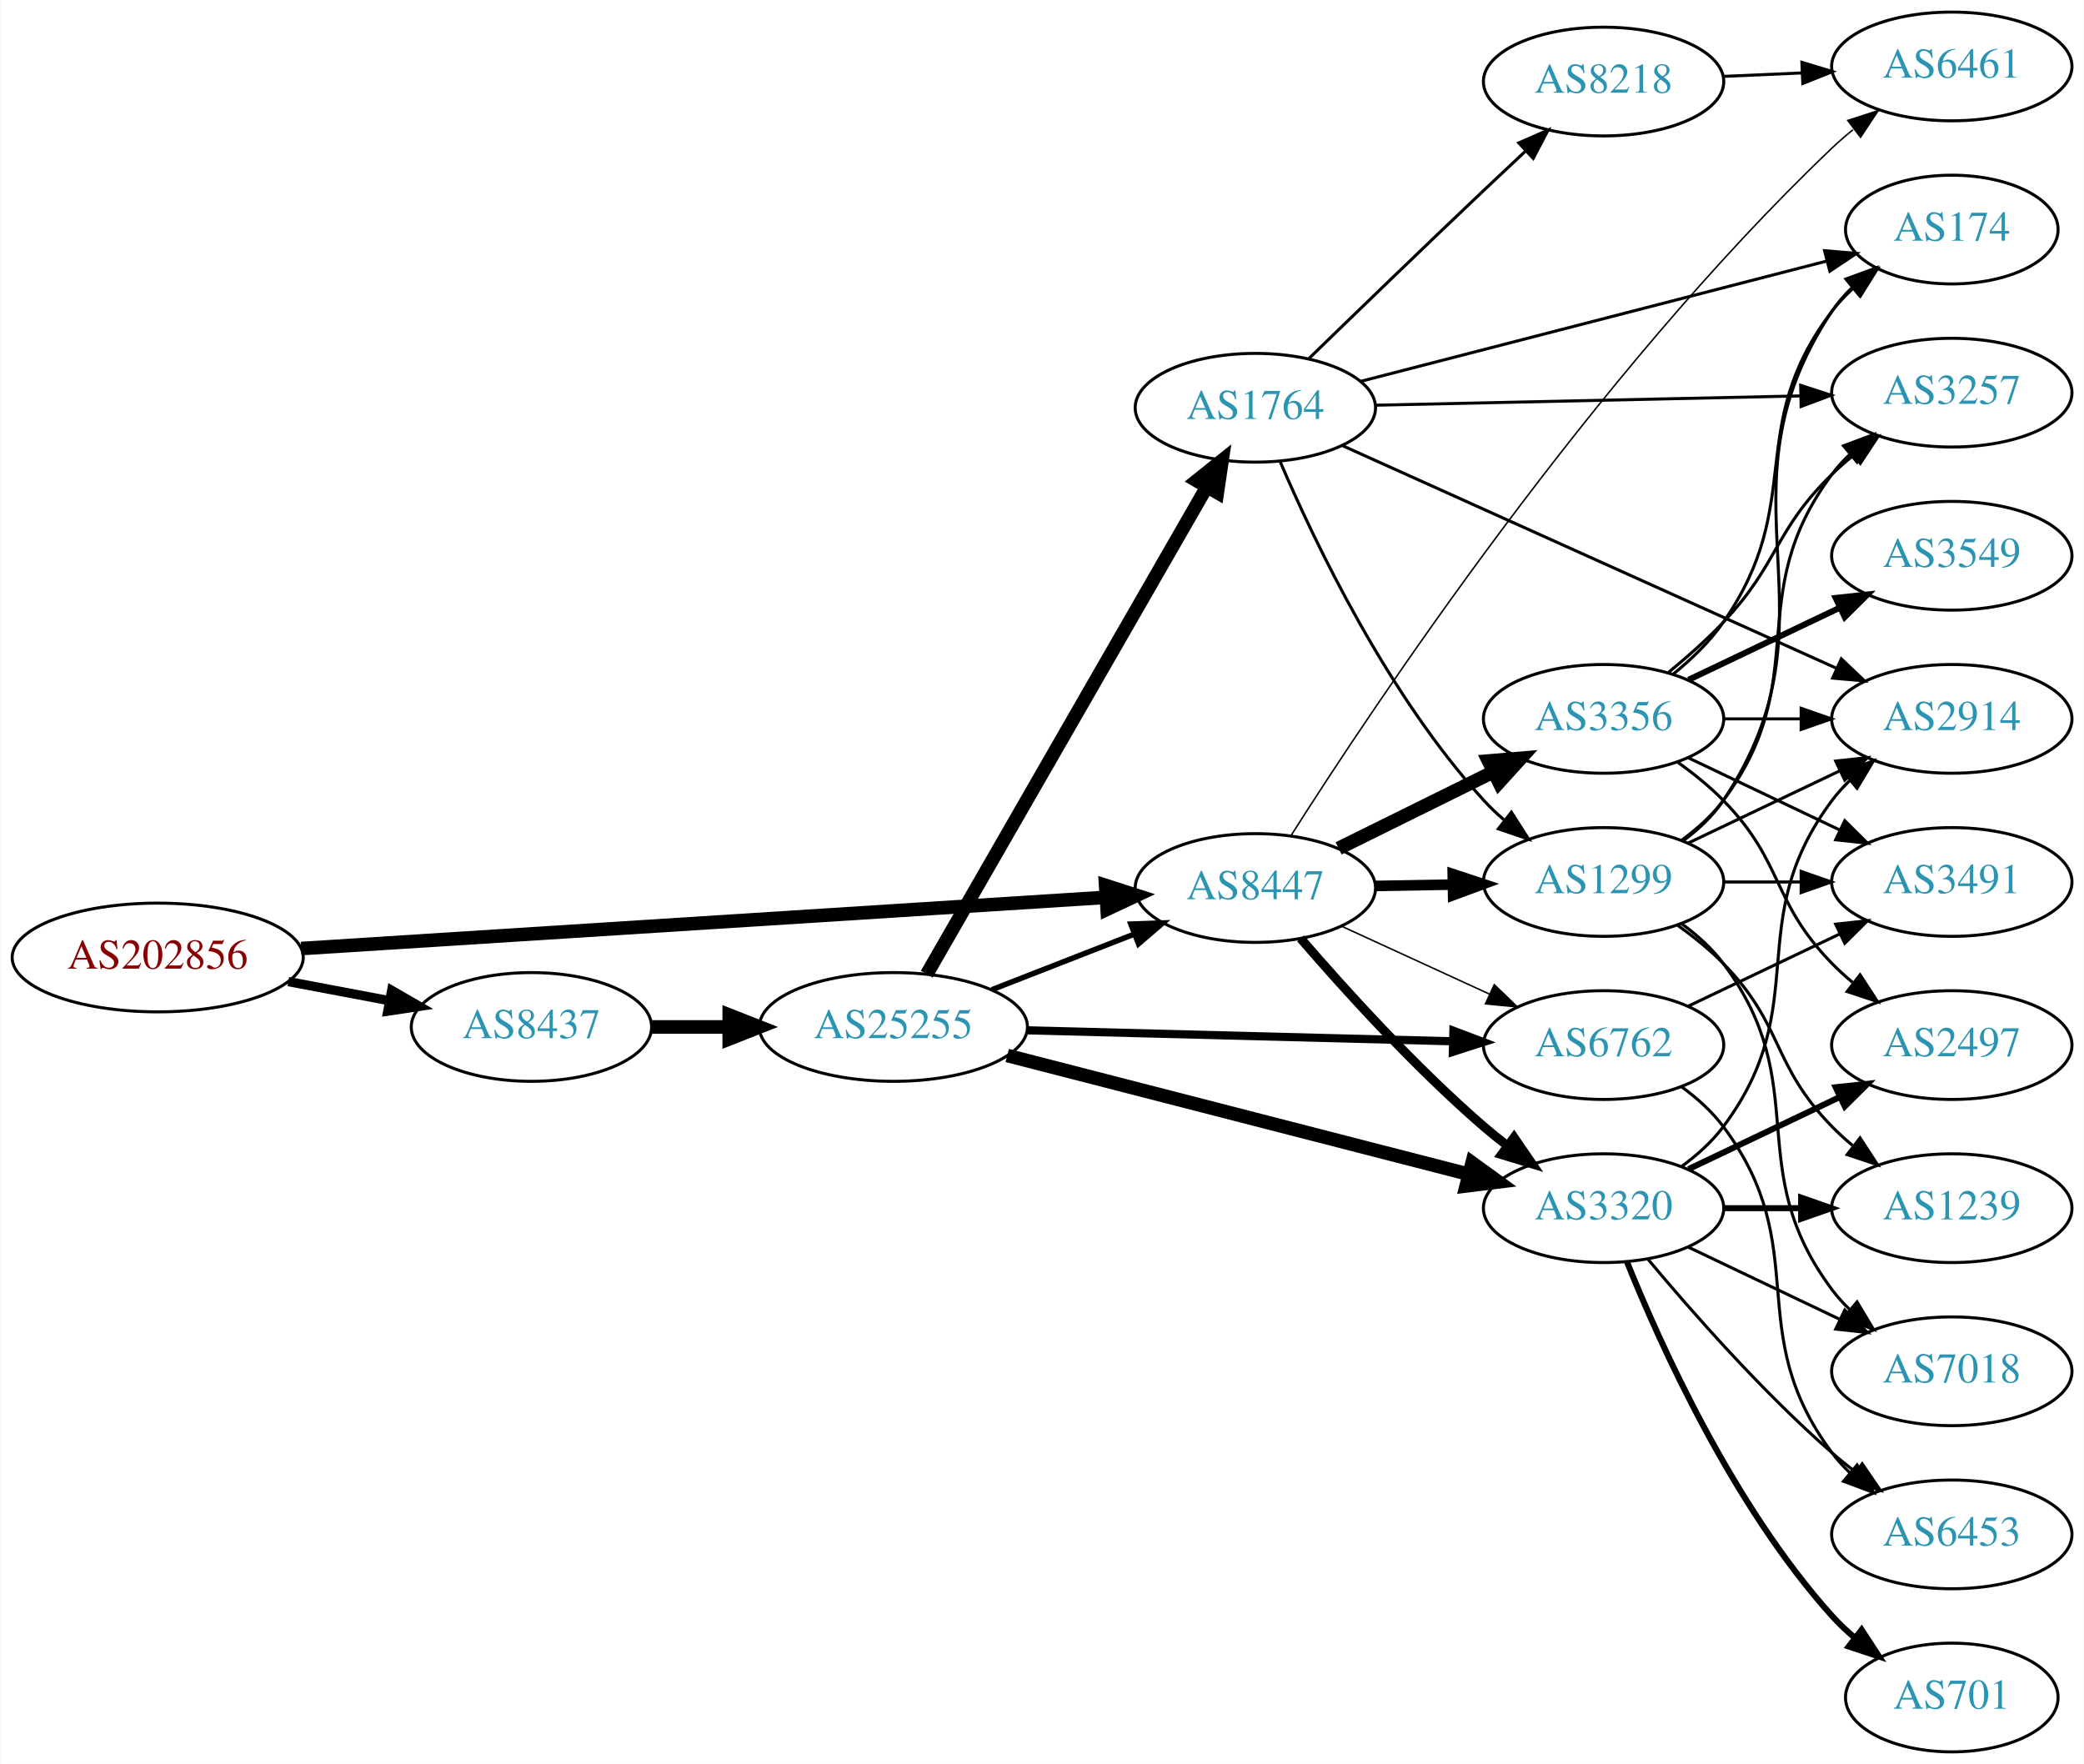
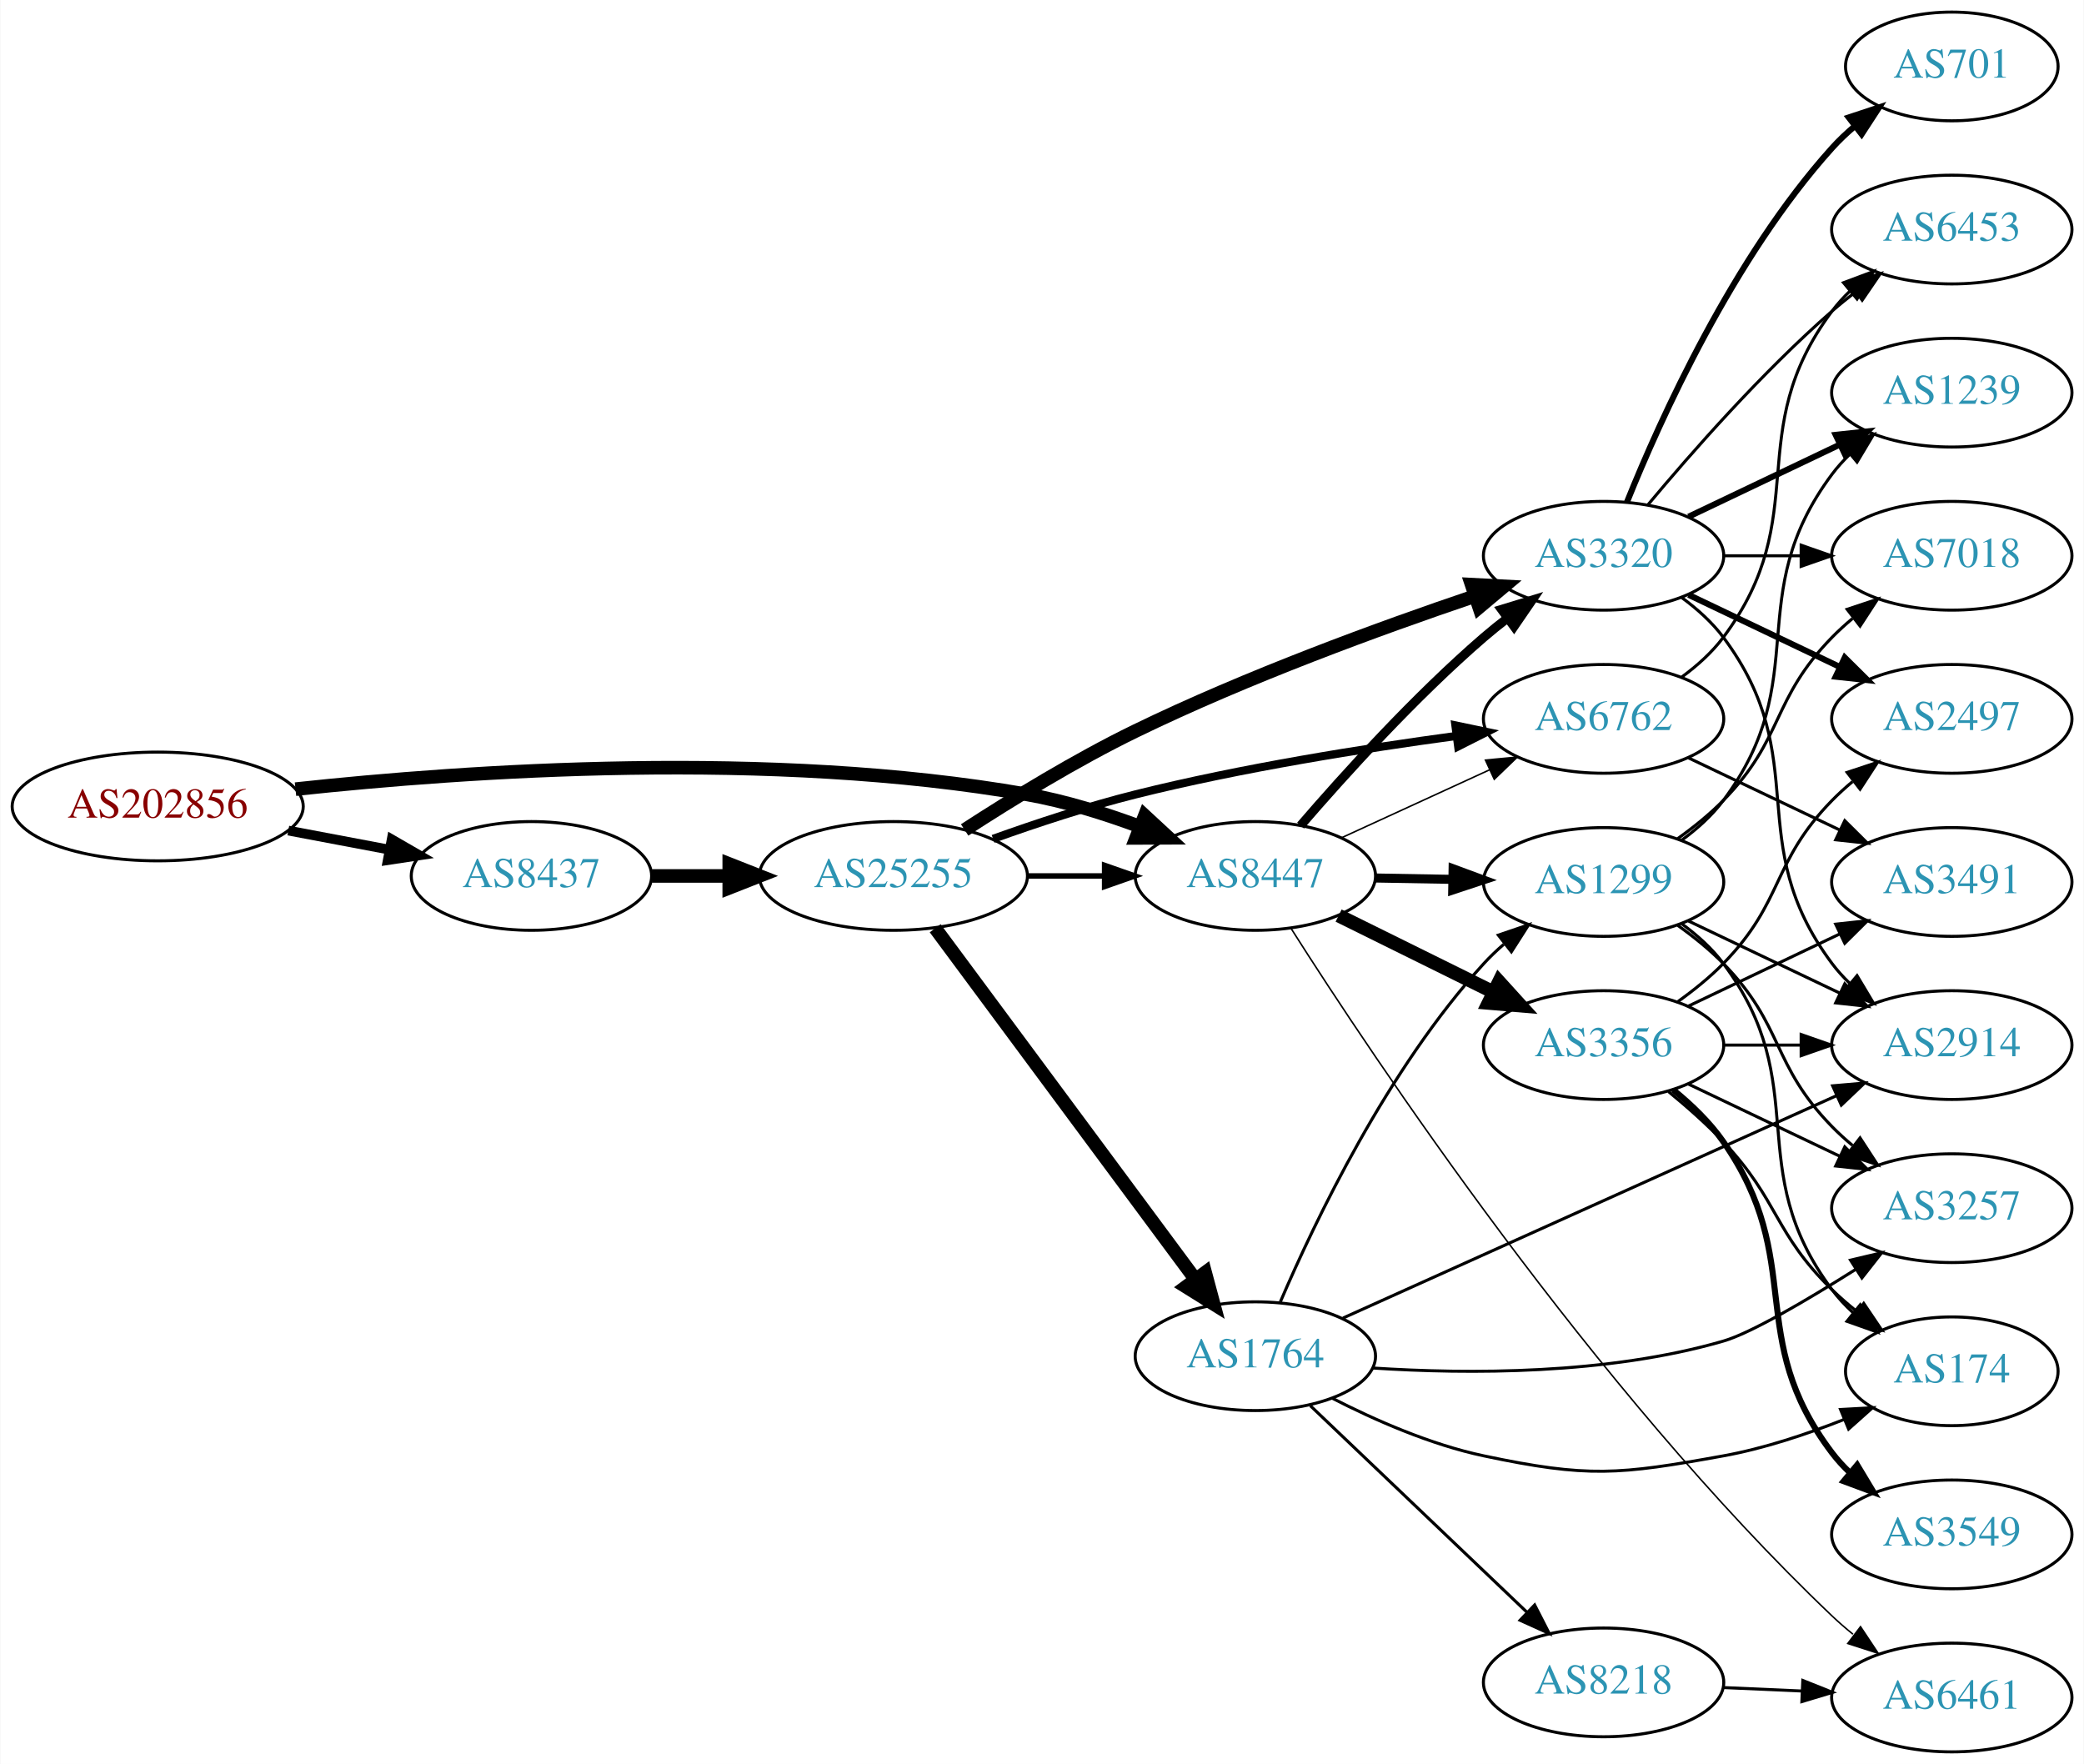
<svg xmlns="http://www.w3.org/2000/svg" xmlns:xlink="http://www.w3.org/1999/xlink" width="690pt" height="584pt" viewBox="0.00 0.00 689.76 584.00">
  <g id="graph0" class="graph" transform="scale(1 1) rotate(0) translate(4 580)">
    <polygon fill="white" stroke="none" points="-4,4 -4,-580 685.755,-580 685.755,4 -4,4" />
    <g id="node1" class="node">
      <g id="a_node1">
        <a xlink:href="/asn/202856" xlink:title="AS202856 ~ BENE GmbH [AT]">
-           <ellipse fill="#ffffff" stroke="black" cx="48.096" cy="-263" rx="48.192" ry="18" />
-           <text text-anchor="middle" x="48.096" y="-259.3" font-family="Times,serif" font-size="14.00" fill="#880000">AS202856</text>
+           <ellipse fill="#ffffff" stroke="black" cx="48.096" cy="-313" rx="48.192" ry="18" />
+           <text text-anchor="middle" x="48.096" y="-309.3" font-family="Times,serif" font-size="14.00" fill="#880000">AS202856</text>
        </a>
      </g>
    </g>
    <g id="node2" class="node">
      <g id="a_node2">
        <a xlink:href="/asn/8437" xlink:title="AS8437 ~ Hutchison Drei Austria GmbH [AT]">
-           <ellipse fill="#ffffff" stroke="black" cx="171.838" cy="-240" rx="39.794" ry="18" />
-           <text text-anchor="middle" x="171.838" y="-236.3" font-family="Times,serif" font-size="14.00" fill="#2c94b3">AS8437</text>
+           <ellipse fill="#ffffff" stroke="black" cx="171.838" cy="-290" rx="39.794" ry="18" />
+           <text text-anchor="middle" x="171.838" y="-286.3" font-family="Times,serif" font-size="14.00" fill="#2c94b3">AS8437</text>
        </a>
      </g>
    </g>
    <g id="edge1" class="edge">
-       <path fill="none" stroke="black" stroke-width="3.068" d="M91.334,-255.02C102.165,-252.974 113.868,-250.763 124.877,-248.683" />
-       <polygon fill="black" stroke="black" stroke-width="3.068" points="125.571,-252.114 134.748,-246.818 124.272,-245.236 125.571,-252.114" />
+       <path fill="none" stroke="black" stroke-width="3.214" d="M91.334,-305.02C102.165,-302.974 113.868,-300.763 124.877,-298.683" />
+       <polygon fill="black" stroke="black" stroke-width="3.214" points="125.571,-302.114 134.748,-296.818 124.272,-295.236 125.571,-302.114" />
    </g>
    <g id="node3" class="node">
      <g id="a_node3">
        <a xlink:href="/asn/8447" xlink:title="AS8447 ~ A1 Telekom Austria AG [AT]">
-           <ellipse fill="#ffffff" stroke="black" cx="411.523" cy="-286" rx="39.794" ry="18" />
-           <text text-anchor="middle" x="411.523" y="-282.3" font-family="Times,serif" font-size="14.00" fill="#2c94b3">AS8447</text>
+           <ellipse fill="#ffffff" stroke="black" cx="411.523" cy="-290" rx="39.794" ry="18" />
+           <text text-anchor="middle" x="411.523" y="-286.3" font-family="Times,serif" font-size="14.00" fill="#2c94b3">AS8447</text>
        </a>
      </g>
    </g>
    <g id="edge2" class="edge">
-       <path fill="none" stroke="black" stroke-width="4.5" d="M95.606,-265.96C164.246,-270.328 292.062,-278.462 361.896,-282.906" />
-       <polygon fill="black" stroke="black" stroke-width="4.5" points="361.946,-286.854 372.176,-283.56 362.446,-278.995 361.946,-286.854" />
+       <path fill="none" stroke="black" stroke-width="4.5" d="M93.721,-318.732C150.475,-324.858 251.273,-331.831 335.877,-317 348.39,-314.806 361.571,-310.691 373.316,-306.323" />
+       <polygon fill="black" stroke="black" stroke-width="4.5" points="374.909,-309.929 382.798,-302.631 372.051,-302.59 374.909,-309.929" />
    </g>
    <g id="node4" class="node">
      <g id="a_node4">
        <a xlink:href="/asn/25255" xlink:title="AS25255 ~ ==&gt; TELE2 AUSTRIA &lt;== [AT]">
-           <ellipse fill="#ffffff" stroke="black" cx="291.681" cy="-240" rx="44.393" ry="18" />
-           <text text-anchor="middle" x="291.681" y="-236.3" font-family="Times,serif" font-size="14.00" fill="#2c94b3">AS25255</text>
+           <ellipse fill="#ffffff" stroke="black" cx="291.681" cy="-290" rx="44.393" ry="18" />
+           <text text-anchor="middle" x="291.681" y="-286.3" font-family="Times,serif" font-size="14.00" fill="#2c94b3">AS25255</text>
        </a>
      </g>
    </g>
    <g id="edge3" class="edge">
-       <path fill="none" stroke="black" stroke-width="4.5" d="M211.751,-240C219.853,-240 228.528,-240 237.055,-240" />
-       <polygon fill="black" stroke="black" stroke-width="4.5" points="237.332,-243.938 247.332,-240 237.332,-236.063 237.332,-243.938" />
+       <path fill="none" stroke="black" stroke-width="4.5" d="M211.751,-290C219.853,-290 228.528,-290 237.055,-290" />
+       <polygon fill="black" stroke="black" stroke-width="4.5" points="237.332,-293.938 247.332,-290 237.332,-286.063 237.332,-293.938" />
    </g>
    <g id="node6" class="node">
      <g id="a_node6">
-         <a xlink:href="/asn/6762" xlink:title="AS6762 ~ TELECOM ITALIA SPARKLE S.p.A. [IT]">
-           <ellipse fill="#ffffff" stroke="black" cx="526.816" cy="-234" rx="39.794" ry="18" />
-           <text text-anchor="middle" x="526.816" y="-230.3" font-family="Times,serif" font-size="14.00" fill="#2c94b3">AS6762</text>
-         </a>
-       </g>
-     </g>
-     <g id="edge25" class="edge">
-       <path fill="none" stroke="black" stroke-width="0.5" d="M439.948,-273.412C454.729,-266.628 473.165,-258.166 489.161,-250.824" />
-       <polygon fill="black" stroke="black" stroke-width="0.5" points="490.622,-254.005 498.251,-246.652 487.702,-247.643 490.622,-254.005" />
+         <a xlink:href="/asn/3320" xlink:title="AS3320 ~ DTAG [DE]">
+           <ellipse fill="#ffffff" stroke="black" cx="526.816" cy="-396" rx="39.794" ry="18" />
+           <text text-anchor="middle" x="526.816" y="-392.3" font-family="Times,serif" font-size="14.00" fill="#2c94b3">AS3320</text>
+         </a>
+       </g>
+     </g>
+     <g id="edge14" class="edge">
+       <path fill="none" stroke="black" stroke-width="3" d="M426.497,-306.677C440.865,-323.351 464.309,-349.28 487.17,-369 489.649,-371.138 492.296,-373.268 495,-375.339" />
+       <polygon fill="black" stroke="black" stroke-width="3" points="493.03,-378.234 503.163,-381.327 497.17,-372.59 493.03,-378.234" />
    </g>
    <g id="node7" class="node">
      <g id="a_node7">
-         <a xlink:href="/asn/3320" xlink:title="AS3320 ~ DTAG [DE]">
-           <ellipse fill="#ffffff" stroke="black" cx="526.816" cy="-180" rx="39.794" ry="18" />
-           <text text-anchor="middle" x="526.816" y="-176.3" font-family="Times,serif" font-size="14.00" fill="#2c94b3">AS3320</text>
-         </a>
-       </g>
-     </g>
-     <g id="edge24" class="edge">
-       <path fill="none" stroke="black" stroke-width="3" d="M426.497,-269.323C440.865,-252.649 464.309,-226.72 487.17,-207 489.649,-204.862 492.296,-202.732 495,-200.661" />
-       <polygon fill="black" stroke="black" stroke-width="3" points="497.17,-203.41 503.163,-194.673 493.03,-197.766 497.17,-203.41" />
+         <a xlink:href="/asn/6762" xlink:title="AS6762 ~ TELECOM ITALIA SPARKLE S.p.A. [IT]">
+           <ellipse fill="#ffffff" stroke="black" cx="526.816" cy="-342" rx="39.794" ry="18" />
+           <text text-anchor="middle" x="526.816" y="-338.3" font-family="Times,serif" font-size="14.00" fill="#2c94b3">AS6762</text>
+         </a>
+       </g>
+     </g>
+     <g id="edge17" class="edge">
+       <path fill="none" stroke="black" stroke-width="0.5" d="M439.948,-302.588C454.729,-309.372 473.165,-317.834 489.161,-325.176" />
+       <polygon fill="black" stroke="black" stroke-width="0.5" points="487.702,-328.357 498.251,-329.348 490.622,-321.995 487.702,-328.357" />
    </g>
    <g id="node8" class="node">
      <g id="a_node8">
        <a xlink:href="/asn/1299" xlink:title="AS1299 ~ Telia Carrier [EU]">
          <ellipse fill="#ffffff" stroke="black" cx="526.816" cy="-288" rx="39.794" ry="18" />
          <text text-anchor="middle" x="526.816" y="-284.3" font-family="Times,serif" font-size="14.00" fill="#2c94b3">AS1299</text>
        </a>
      </g>
    </g>
-     <g id="edge23" class="edge">
-       <path fill="none" stroke="black" stroke-width="3.5" d="M451.195,-286.683C459.398,-286.828 468.162,-286.982 476.694,-287.133" />
-       <polygon fill="black" stroke="black" stroke-width="3.5" points="476.873,-290.636 486.934,-287.314 476.997,-283.638 476.873,-290.636" />
-     </g>
-     <g id="node19" class="node">
-       <g id="a_node19">
+     <g id="edge15" class="edge">
+       <path fill="none" stroke="black" stroke-width="3" d="M451.195,-289.317C459.398,-289.172 468.162,-289.018 476.694,-288.867" />
+       <polygon fill="black" stroke="black" stroke-width="3" points="476.997,-292.362 486.934,-288.686 476.873,-285.364 476.997,-292.362" />
+     </g>
+     <g id="node13" class="node">
+       <g id="a_node13">
+         <a xlink:href="/asn/3356" xlink:title="AS3356 ~ Level 3 Parent, LLC [US]">
+           <ellipse fill="#ffffff" stroke="black" cx="526.816" cy="-234" rx="39.794" ry="18" />
+           <text text-anchor="middle" x="526.816" y="-230.3" font-family="Times,serif" font-size="14.00" fill="#2c94b3">AS3356</text>
+         </a>
+       </g>
+     </g>
+     <g id="edge13" class="edge">
+       <path fill="none" stroke="black" stroke-width="4.5" d="M439.085,-276.87C454.284,-269.358 473.554,-259.833 490.067,-251.67" />
+       <polygon fill="black" stroke="black" stroke-width="4.5" points="492.2,-255.008 499.42,-247.047 488.711,-247.949 492.2,-255.008" />
+     </g>
+     <g id="node14" class="node">
+       <g id="a_node14">
        <a xlink:href="/asn/6461" xlink:title="AS6461 ~ Zayo Bandwidth [US]">
-           <ellipse fill="#ffffff" stroke="black" cx="642.109" cy="-558" rx="39.794" ry="18" />
-           <text text-anchor="middle" x="642.109" y="-554.3" font-family="Times,serif" font-size="14.00" fill="#2c94b3">AS6461</text>
-         </a>
-       </g>
-     </g>
-     <g id="edge26" class="edge">
-       <path fill="none" stroke="black" stroke-width="0.5" d="M423.398,-303.471C450.256,-345.76 523.314,-455.687 602.463,-531 604.63,-533.063 606.967,-535.087 609.381,-537.042" />
-       <polygon fill="black" stroke="black" stroke-width="0.5" points="607.662,-540.13 617.747,-543.375 611.886,-534.549 607.662,-540.13" />
-     </g>
-     <g id="node20" class="node">
-       <g id="a_node20">
-         <a xlink:href="/asn/3356" xlink:title="AS3356 ~ Level 3 Parent, LLC [US]">
-           <ellipse fill="#ffffff" stroke="black" cx="526.816" cy="-342" rx="39.794" ry="18" />
-           <text text-anchor="middle" x="526.816" y="-338.3" font-family="Times,serif" font-size="14.00" fill="#2c94b3">AS3356</text>
-         </a>
-       </g>
-     </g>
-     <g id="edge22" class="edge">
-       <path fill="none" stroke="black" stroke-width="4.5" d="M439.085,-299.13C454.284,-306.642 473.554,-316.167 490.067,-324.33" />
-       <polygon fill="black" stroke="black" stroke-width="4.5" points="488.711,-328.051 499.42,-328.953 492.2,-320.992 488.711,-328.051" />
-     </g>
-     <g id="edge7" class="edge">
-       <path fill="none" stroke="black" stroke-width="1.8" d="M324.26,-252.327C338.689,-257.96 355.929,-264.689 371.19,-270.646" />
-       <polygon fill="black" stroke="black" stroke-width="1.8" points="370.296,-274.054 380.884,-274.43 372.841,-267.534 370.296,-274.054" />
+           <ellipse fill="#ffffff" stroke="black" cx="642.109" cy="-18" rx="39.794" ry="18" />
+           <text text-anchor="middle" x="642.109" y="-14.3" font-family="Times,serif" font-size="14.00" fill="#2c94b3">AS6461</text>
+         </a>
+       </g>
+     </g>
+     <g id="edge16" class="edge">
+       <path fill="none" stroke="black" stroke-width="0.5" d="M423.398,-272.529C450.256,-230.24 523.314,-120.313 602.463,-45 604.63,-42.937 606.967,-40.913 609.381,-38.958" />
+       <polygon fill="black" stroke="black" stroke-width="0.5" points="611.886,-41.451 617.747,-32.625 607.662,-35.87 611.886,-41.451" />
+     </g>
+     <g id="edge6" class="edge">
+       <path fill="none" stroke="black" stroke-width="1.8" d="M335.892,-290C344.204,-290 352.967,-290 361.449,-290" />
+       <polygon fill="black" stroke="black" stroke-width="1.8" points="361.608,-293.5 371.608,-290 361.608,-286.5 361.608,-293.5" />
    </g>
    <g id="node5" class="node">
      <g id="a_node5">
        <a xlink:href="/asn/1764" xlink:title="AS1764 ~ NEXTLAYER-AS [AT]">
-           <ellipse fill="#ffffff" stroke="black" cx="411.523" cy="-445" rx="39.794" ry="18" />
-           <text text-anchor="middle" x="411.523" y="-441.3" font-family="Times,serif" font-size="14.00" fill="#2c94b3">AS1764</text>
+           <ellipse fill="#ffffff" stroke="black" cx="411.523" cy="-131" rx="39.794" ry="18" />
+           <text text-anchor="middle" x="411.523" y="-127.3" font-family="Times,serif" font-size="14.00" fill="#2c94b3">AS1764</text>
        </a>
      </g>
    </g>
    <g id="edge4" class="edge">
-       <path fill="none" stroke="black" stroke-width="4.5" d="M302.728,-257.478C323.426,-293.485 370.923,-376.112 395.371,-418.642" />
-       <polygon fill="black" stroke="black" stroke-width="4.5" points="392.104,-420.859 400.501,-427.566 398.931,-416.934 392.104,-420.859" />
+       <path fill="none" stroke="black" stroke-width="4.5" d="M305.516,-272.682C326.325,-244.605 367.521,-189.021 391.666,-156.443" />
+       <polygon fill="black" stroke="black" stroke-width="4.5" points="394.912,-158.676 397.703,-148.297 388.586,-153.987 394.912,-158.676" />
    </g>
    <g id="edge5" class="edge">
-       <path fill="none" stroke="black" stroke-width="2.7" d="M335.985,-238.886C375.924,-237.858 435.159,-236.333 476.813,-235.261" />
-       <polygon fill="black" stroke="black" stroke-width="2.7" points="477.096,-238.755 487.002,-234.999 476.916,-231.757 477.096,-238.755" />
-     </g>
-     <g id="edge6" class="edge">
-       <path fill="none" stroke="black" stroke-width="4.5" d="M329.364,-230.559C370.764,-219.904 438.066,-202.584 482.142,-191.24" />
-       <polygon fill="black" stroke="black" stroke-width="4.5" points="483.293,-195.01 491.996,-188.704 481.33,-187.383 483.293,-195.01" />
+       <path fill="none" stroke="black" stroke-width="4.5" d="M315.268,-305.229C330.78,-315.298 352.068,-328.368 371.877,-338 408.726,-355.919 452.623,-371.97 484.094,-382.619" />
+       <polygon fill="black" stroke="black" stroke-width="4.5" points="483.118,-386.445 493.85,-385.882 485.616,-378.976 483.118,-386.445" />
+     </g>
+     <g id="edge7" class="edge">
+       <path fill="none" stroke="black" stroke-width="2.7" d="M324.681,-302.275C338.96,-307.396 356.092,-313.057 371.877,-317 407.042,-325.784 447.524,-332.217 478.146,-336.357" />
+       <polygon fill="black" stroke="black" stroke-width="2.7" points="477.76,-339.836 488.131,-337.673 478.674,-332.896 477.76,-339.836" />
    </g>
    <g id="edge8" class="edge">
-       <path fill="none" stroke="black" d="M419.801,-427.012C431.22,-400.348 455.368,-349.751 487.17,-315 489.19,-312.792 491.421,-310.665 493.763,-308.639" />
-       <polygon fill="black" stroke="black" points="496.291,-311.104 501.997,-302.177 491.97,-305.597 496.291,-311.104" />
+       <path fill="none" stroke="black" d="M419.801,-148.988C431.22,-175.652 455.368,-226.249 487.17,-261 489.19,-263.208 491.421,-265.335 493.763,-267.361" />
+       <polygon fill="black" stroke="black" points="491.97,-270.403 501.997,-273.823 496.291,-264.896 491.97,-270.403" />
    </g>
    <g id="node9" class="node">
      <g id="a_node9">
-         <a xlink:href="/asn/8218" xlink:title="AS8218 ~ legacy Neotelecoms [FR]">
-           <ellipse fill="#ffffff" stroke="black" cx="526.816" cy="-553" rx="39.794" ry="18" />
-           <text text-anchor="middle" x="526.816" y="-549.3" font-family="Times,serif" font-size="14.00" fill="#2c94b3">AS8218</text>
+         <a xlink:href="/asn/3257" xlink:title="AS3257 ~ GTT [DE]">
+           <ellipse fill="#ffffff" stroke="black" cx="642.109" cy="-180" rx="39.794" ry="18" />
+           <text text-anchor="middle" x="642.109" y="-176.3" font-family="Times,serif" font-size="14.00" fill="#2c94b3">AS3257</text>
        </a>
      </g>
    </g>
    <g id="edge9" class="edge">
-       <path fill="none" stroke="black" d="M429.341,-461.383C444.418,-476.032 467.176,-498.048 487.17,-517 491.603,-521.203 496.347,-525.656 500.939,-529.945" />
-       <polygon fill="black" stroke="black" points="498.739,-532.68 508.442,-536.935 503.511,-527.558 498.739,-532.68" />
+       <path fill="none" stroke="black" d="M450.35,-127.089C482.021,-125.022 528.072,-124.855 566.463,-136 575.605,-138.654 593.952,-149.438 610.168,-159.665" />
+       <polygon fill="black" stroke="black" points="608.575,-162.8 618.886,-165.234 612.343,-156.901 608.575,-162.8" />
    </g>
    <g id="node10" class="node">
      <g id="a_node10">
-         <a xlink:href="/asn/3257" xlink:title="AS3257 ~ GTT [DE]">
-           <ellipse fill="#ffffff" stroke="black" cx="642.109" cy="-450" rx="39.794" ry="18" />
-           <text text-anchor="middle" x="642.109" y="-446.3" font-family="Times,serif" font-size="14.00" fill="#2c94b3">AS3257</text>
+         <a xlink:href="/asn/8218" xlink:title="AS8218 ~ legacy Neotelecoms [FR]">
+           <ellipse fill="#ffffff" stroke="black" cx="526.816" cy="-23" rx="39.794" ry="18" />
+           <text text-anchor="middle" x="526.816" y="-19.3" font-family="Times,serif" font-size="14.00" fill="#2c94b3">AS8218</text>
        </a>
      </g>
    </g>
    <g id="edge10" class="edge">
-       <path fill="none" stroke="black" d="M451.3,-445.848C490.132,-446.698 550.016,-448.007 592.114,-448.928" />
-       <polygon fill="black" stroke="black" points="592.068,-452.428 602.142,-449.148 592.221,-445.43 592.068,-452.428" />
+       <path fill="none" stroke="black" d="M429.73,-114.597C448.805,-96.413 479.725,-66.937 501.323,-46.349" />
+       <polygon fill="black" stroke="black" points="503.995,-48.637 508.819,-39.203 499.165,-43.57 503.995,-48.637" />
    </g>
    <g id="node11" class="node">
      <g id="a_node11">
        <a xlink:href="/asn/174" xlink:title="AS174 ~ Cogent Communications [US]">
-           <ellipse fill="#ffffff" stroke="black" cx="642.109" cy="-504" rx="35.194" ry="18" />
-           <text text-anchor="middle" x="642.109" y="-500.3" font-family="Times,serif" font-size="14.00" fill="#2c94b3">AS174</text>
+           <ellipse fill="#ffffff" stroke="black" cx="642.109" cy="-126" rx="35.194" ry="18" />
+           <text text-anchor="middle" x="642.109" y="-122.3" font-family="Times,serif" font-size="14.00" fill="#2c94b3">AS174</text>
        </a>
      </g>
    </g>
    <g id="edge11" class="edge">
-       <path fill="none" stroke="black" d="M446.252,-453.706C487.383,-464.322 556.839,-482.249 600.763,-493.586" />
-       <polygon fill="black" stroke="black" points="599.979,-496.999 610.537,-496.109 601.729,-490.221 599.979,-496.999" />
+       <path fill="none" stroke="black" d="M436.871,-117.139C451.054,-109.869 469.563,-101.718 487.17,-98 521.65,-90.718 531.787,-91.71 566.463,-98 579.895,-100.436 594.058,-105.152 606.394,-110.028" />
+       <polygon fill="black" stroke="black" points="605.268,-113.35 615.847,-113.934 607.941,-106.881 605.268,-113.35" />
    </g>
    <g id="node12" class="node">
      <g id="a_node12">
        <a xlink:href="/asn/2914" xlink:title="AS2914 ~ NTT America, Inc. [US]">
+           <ellipse fill="#ffffff" stroke="black" cx="642.109" cy="-234" rx="39.794" ry="18" />
+           <text text-anchor="middle" x="642.109" y="-230.3" font-family="Times,serif" font-size="14.00" fill="#2c94b3">AS2914</text>
+         </a>
+       </g>
+     </g>
+     <g id="edge12" class="edge">
+       <path fill="none" stroke="black" d="M440.552,-143.63C481.622,-162.136 558.22,-196.651 603.944,-217.254" />
+       <polygon fill="black" stroke="black" points="602.653,-220.511 613.209,-221.428 605.529,-214.129 602.653,-220.511" />
+     </g>
+     <g id="edge30" class="edge">
+       <path fill="none" stroke="black" d="M552.747,-382.118C557.823,-378.389 562.741,-373.984 566.463,-369 596.734,-328.458 572.191,-301.542 602.463,-261 604.207,-258.664 606.214,-256.455 608.378,-254.383" />
+       <polygon fill="black" stroke="black" points="610.737,-256.973 616.178,-247.882 606.256,-251.595 610.737,-256.973" />
+     </g>
+     <g id="node17" class="node">
+       <g id="a_node17">
+         <a xlink:href="/asn/2497" xlink:title="AS2497 ~ Internet Initiative Japan Inc. [JP]">
          <ellipse fill="#ffffff" stroke="black" cx="642.109" cy="-342" rx="39.794" ry="18" />
-           <text text-anchor="middle" x="642.109" y="-338.3" font-family="Times,serif" font-size="14.00" fill="#2c94b3">AS2914</text>
-         </a>
-       </g>
-     </g>
-     <g id="edge12" class="edge">
-       <path fill="none" stroke="black" d="M440.552,-432.37C481.622,-413.864 558.22,-379.349 603.944,-358.746" />
-       <polygon fill="black" stroke="black" points="605.529,-361.871 613.209,-354.572 602.653,-355.489 605.529,-361.871" />
-     </g>
-     <g id="node13" class="node">
-       <g id="a_node13">
+           <text text-anchor="middle" x="642.109" y="-338.3" font-family="Times,serif" font-size="14.00" fill="#2c94b3">AS2497</text>
+         </a>
+       </g>
+     </g>
+     <g id="edge26" class="edge">
+       <path fill="none" stroke="black" stroke-width="2" d="M554.953,-383.066C569.946,-375.919 588.767,-366.948 604.991,-359.215" />
+       <polygon fill="black" stroke="black" stroke-width="2" points="606.673,-362.291 614.194,-354.829 603.661,-355.972 606.673,-362.291" />
+     </g>
+     <g id="node18" class="node">
+       <g id="a_node18">
+         <a xlink:href="/asn/701" xlink:title="AS701 ~ UUNET [US]">
+           <ellipse fill="#ffffff" stroke="black" cx="642.109" cy="-558" rx="35.194" ry="18" />
+           <text text-anchor="middle" x="642.109" y="-554.3" font-family="Times,serif" font-size="14.00" fill="#2c94b3">AS701</text>
+         </a>
+       </g>
+     </g>
+     <g id="edge25" class="edge">
+       <path fill="none" stroke="black" stroke-width="2" d="M534.564,-413.787C545.615,-441.243 569.668,-494.578 602.463,-531 604.778,-533.572 607.383,-536.03 610.119,-538.343" />
+       <polygon fill="black" stroke="black" stroke-width="2" points="607.984,-541.117 618.042,-544.448 612.257,-535.572 607.984,-541.117" />
+     </g>
+     <g id="node19" class="node">
+       <g id="a_node19">
+         <a xlink:href="/asn/1239" xlink:title="AS1239 ~ Sprint [US]">
+           <ellipse fill="#ffffff" stroke="black" cx="642.109" cy="-450" rx="39.794" ry="18" />
+           <text text-anchor="middle" x="642.109" y="-446.3" font-family="Times,serif" font-size="14.00" fill="#2c94b3">AS1239</text>
+         </a>
+       </g>
+     </g>
+     <g id="edge27" class="edge">
+       <path fill="none" stroke="black" stroke-width="2" d="M554.953,-408.934C569.946,-416.081 588.767,-425.052 604.991,-432.785" />
+       <polygon fill="black" stroke="black" stroke-width="2" points="603.661,-436.028 614.194,-437.171 606.673,-429.709 603.661,-436.028" />
+     </g>
+     <g id="node20" class="node">
+       <g id="a_node20">
+         <a xlink:href="/asn/7018" xlink:title="AS7018 ~ AT&amp;T Services, Inc. [US]">
+           <ellipse fill="#ffffff" stroke="black" cx="642.109" cy="-396" rx="39.794" ry="18" />
+           <text text-anchor="middle" x="642.109" y="-392.3" font-family="Times,serif" font-size="14.00" fill="#2c94b3">AS7018</text>
+         </a>
+       </g>
+     </g>
+     <g id="edge28" class="edge">
+       <path fill="none" stroke="black" d="M566.488,-396C574.691,-396 583.455,-396 591.987,-396" />
+       <polygon fill="black" stroke="black" points="592.227,-399.5 602.226,-396 592.226,-392.5 592.227,-399.5" />
+     </g>
+     <g id="node21" class="node">
+       <g id="a_node21">
        <a xlink:href="/asn/6453" xlink:title="AS6453 ~ TATA COMMUNICATIONS (AMERICA) INC [US]">
-           <ellipse fill="#ffffff" stroke="black" cx="642.109" cy="-72" rx="39.794" ry="18" />
-           <text text-anchor="middle" x="642.109" y="-68.3" font-family="Times,serif" font-size="14.00" fill="#2c94b3">AS6453</text>
-         </a>
-       </g>
-     </g>
-     <g id="edge13" class="edge">
-       <path fill="none" stroke="black" d="M552.747,-220.118C557.823,-216.389 562.741,-211.984 566.463,-207 596.734,-166.458 572.191,-139.542 602.463,-99 604.207,-96.664 606.214,-94.455 608.378,-92.383" />
-       <polygon fill="black" stroke="black" points="610.737,-94.973 616.178,-85.882 606.256,-89.595 610.737,-94.973" />
-     </g>
-     <g id="node14" class="node">
-       <g id="a_node14">
+           <ellipse fill="#ffffff" stroke="black" cx="642.109" cy="-504" rx="39.794" ry="18" />
+           <text text-anchor="middle" x="642.109" y="-500.3" font-family="Times,serif" font-size="14.00" fill="#2c94b3">AS6453</text>
+         </a>
+       </g>
+     </g>
+     <g id="edge29" class="edge">
+       <path fill="none" stroke="black" d="M541.446,-412.817C555.729,-429.929 579.275,-456.745 602.463,-477 604.928,-479.154 607.567,-481.294 610.264,-483.372" />
+       <polygon fill="black" stroke="black" points="608.289,-486.264 618.418,-489.37 612.437,-480.625 608.289,-486.264" />
+     </g>
+     <g id="node16" class="node">
+       <g id="a_node16">
        <a xlink:href="/asn/3491" xlink:title="AS3491 ~ PCCW Global, Inc. [US]">
          <ellipse fill="#ffffff" stroke="black" cx="642.109" cy="-288" rx="39.794" ry="18" />
          <text text-anchor="middle" x="642.109" y="-284.3" font-family="Times,serif" font-size="14.00" fill="#2c94b3">AS3491</text>
        </a>
      </g>
    </g>
-     <g id="edge14" class="edge">
+     <g id="edge31" class="edge">
+       <path fill="none" stroke="black" d="M554.953,-329.066C569.946,-321.919 588.767,-312.948 604.991,-305.215" />
+       <polygon fill="black" stroke="black" points="606.673,-308.291 614.194,-300.829 603.661,-301.972 606.673,-308.291" />
+     </g>
+     <g id="edge32" class="edge">
+       <path fill="none" stroke="black" d="M552.747,-355.882C557.823,-359.611 562.741,-364.016 566.463,-369 596.734,-409.542 572.191,-436.458 602.463,-477 604.207,-479.336 606.214,-481.545 608.378,-483.617" />
+       <polygon fill="black" stroke="black" points="606.256,-486.405 616.178,-490.118 610.737,-481.027 606.256,-486.405" />
+     </g>
+     <g id="edge35" class="edge">
+       <path fill="none" stroke="black" d="M551.41,-273.611C556.666,-269.852 561.998,-265.563 566.463,-261 586.635,-240.383 582.29,-227.617 602.463,-207 604.555,-204.861 606.839,-202.782 609.215,-200.79" />
+       <polygon fill="black" stroke="black" points="611.734,-203.268 617.515,-194.389 607.459,-197.725 611.734,-203.268" />
+     </g>
+     <g id="edge37" class="edge">
+       <path fill="none" stroke="black" d="M552.747,-274.118C557.823,-270.389 562.741,-265.984 566.463,-261 596.734,-220.458 572.191,-193.542 602.463,-153 604.47,-150.311 606.826,-147.791 609.367,-145.454" />
+       <polygon fill="black" stroke="black" points="611.782,-148.004 617.383,-139.011 607.396,-142.548 611.782,-148.004" />
+     </g>
+     <g id="edge36" class="edge">
+       <path fill="none" stroke="black" d="M554.953,-275.066C569.946,-267.919 588.767,-258.948 604.991,-251.215" />
+       <polygon fill="black" stroke="black" points="606.673,-254.291 614.194,-246.829 603.661,-247.972 606.673,-254.291" />
+     </g>
+     <g id="edge34" class="edge">
+       <path fill="none" stroke="black" d="M552.747,-301.882C557.823,-305.611 562.741,-310.016 566.463,-315 596.734,-355.542 572.191,-382.458 602.463,-423 604.207,-425.336 606.214,-427.545 608.378,-429.617" />
+       <polygon fill="black" stroke="black" points="606.256,-432.405 616.178,-436.118 610.737,-427.027 606.256,-432.405" />
+     </g>
+     <g id="edge33" class="edge">
+       <path fill="none" stroke="black" d="M551.41,-302.389C556.666,-306.148 561.998,-310.437 566.463,-315 586.635,-335.617 582.29,-348.383 602.463,-369 604.555,-371.139 606.839,-373.218 609.215,-375.21" />
+       <polygon fill="black" stroke="black" points="607.459,-378.275 617.515,-381.611 611.734,-372.732 607.459,-378.275" />
+     </g>
+     <g id="edge24" class="edge">
+       <path fill="none" stroke="black" d="M566.488,-21.293C574.873,-20.923 583.845,-20.527 592.556,-20.143" />
+       <polygon fill="black" stroke="black" points="592.775,-23.637 602.611,-19.699 592.467,-16.643 592.775,-23.637" />
+     </g>
+     <g id="edge21" class="edge">
+       <path fill="none" stroke="black" d="M554.953,-221.066C569.946,-213.919 588.767,-204.948 604.991,-197.215" />
+       <polygon fill="black" stroke="black" points="606.673,-200.291 614.194,-192.829 603.661,-193.972 606.673,-200.291" />
+     </g>
+     <g id="edge20" class="edge">
+       <path fill="none" stroke="black" d="M548.304,-218.604C554.424,-213.601 560.962,-207.829 566.463,-202 585.009,-182.346 583.128,-171.88 602.463,-153 604.999,-150.523 607.783,-148.112 610.659,-145.814" />
+       <polygon fill="black" stroke="black" points="612.955,-148.468 618.876,-139.682 608.769,-142.858 612.955,-148.468" />
+     </g>
+     <g id="edge22" class="edge">
+       <path fill="none" stroke="black" d="M566.488,-234C574.691,-234 583.455,-234 591.987,-234" />
+       <polygon fill="black" stroke="black" points="592.227,-237.5 602.226,-234 592.226,-230.5 592.227,-237.5" />
+     </g>
+     <g id="node15" class="node">
+       <g id="a_node15">
+         <a xlink:href="/asn/3549" xlink:title="AS3549 ~ Level 3 Parent, LLC [US]">
+           <ellipse fill="#ffffff" stroke="black" cx="642.109" cy="-72" rx="39.794" ry="18" />
+           <text text-anchor="middle" x="642.109" y="-68.3" font-family="Times,serif" font-size="14.00" fill="#2c94b3">AS3549</text>
+         </a>
+       </g>
+     </g>
+     <g id="edge18" class="edge">
+       <path fill="none" stroke="black" stroke-width="2" d="M549.845,-219.203C555.88,-214.302 561.986,-208.436 566.463,-202 594.152,-162.189 573.169,-137.645 602.463,-99 604.224,-96.676 606.243,-94.477 608.415,-92.411" />
+       <polygon fill="black" stroke="black" stroke-width="2" points="610.773,-95.002 616.232,-85.922 606.302,-89.617 610.773,-95.002" />
+     </g>
+     <g id="edge19" class="edge">
      <path fill="none" stroke="black" d="M554.953,-246.934C569.946,-254.081 588.767,-263.052 604.991,-270.785" />
      <polygon fill="black" stroke="black" points="603.661,-274.028 614.194,-275.171 606.673,-267.709 603.661,-274.028" />
    </g>
-     <g id="edge20" class="edge">
-       <path fill="none" stroke="black" d="M552.747,-193.882C557.823,-197.611 562.741,-202.016 566.463,-207 596.734,-247.542 572.191,-274.458 602.463,-315 604.207,-317.336 606.214,-319.545 608.378,-321.617" />
-       <polygon fill="black" stroke="black" points="606.256,-324.405 616.178,-328.118 610.737,-319.027 606.256,-324.405" />
-     </g>
-     <g id="edge19" class="edge">
-       <path fill="none" stroke="black" d="M541.446,-163.183C555.729,-146.071 579.275,-119.255 602.463,-99 604.928,-96.846 607.567,-94.706 610.264,-92.628" />
-       <polygon fill="black" stroke="black" points="612.437,-95.375 618.418,-86.63 608.289,-89.736 612.437,-95.375" />
-     </g>
-     <g id="node15" class="node">
-       <g id="a_node15">
-         <a xlink:href="/asn/701" xlink:title="AS701 ~ UUNET [US]">
-           <ellipse fill="#ffffff" stroke="black" cx="642.109" cy="-18" rx="35.194" ry="18" />
-           <text text-anchor="middle" x="642.109" y="-14.3" font-family="Times,serif" font-size="14.00" fill="#2c94b3">AS701</text>
-         </a>
-       </g>
-     </g>
-     <g id="edge15" class="edge">
-       <path fill="none" stroke="black" stroke-width="2" d="M534.564,-162.213C545.615,-134.757 569.668,-81.422 602.463,-45 604.778,-42.428 607.383,-39.969 610.119,-37.657" />
-       <polygon fill="black" stroke="black" stroke-width="2" points="612.257,-40.428 618.042,-31.552 607.984,-34.883 612.257,-40.428" />
-     </g>
-     <g id="node16" class="node">
-       <g id="a_node16">
-         <a xlink:href="/asn/1239" xlink:title="AS1239 ~ Sprint [US]">
-           <ellipse fill="#ffffff" stroke="black" cx="642.109" cy="-180" rx="39.794" ry="18" />
-           <text text-anchor="middle" x="642.109" y="-176.3" font-family="Times,serif" font-size="14.00" fill="#2c94b3">AS1239</text>
-         </a>
-       </g>
-     </g>
-     <g id="edge16" class="edge">
-       <path fill="none" stroke="black" stroke-width="2" d="M566.488,-180C574.691,-180 583.455,-180 591.987,-180" />
-       <polygon fill="black" stroke="black" stroke-width="2" points="592.227,-183.5 602.226,-180 592.226,-176.5 592.227,-183.5" />
-     </g>
-     <g id="node17" class="node">
-       <g id="a_node17">
-         <a xlink:href="/asn/7018" xlink:title="AS7018 ~ AT&amp;T Services, Inc. [US]">
-           <ellipse fill="#ffffff" stroke="black" cx="642.109" cy="-126" rx="39.794" ry="18" />
-           <text text-anchor="middle" x="642.109" y="-122.3" font-family="Times,serif" font-size="14.00" fill="#2c94b3">AS7018</text>
-         </a>
-       </g>
-     </g>
-     <g id="edge17" class="edge">
-       <path fill="none" stroke="black" d="M554.953,-167.066C569.946,-159.919 588.767,-150.948 604.991,-143.215" />
-       <polygon fill="black" stroke="black" points="606.673,-146.291 614.194,-138.829 603.661,-139.972 606.673,-146.291" />
-     </g>
-     <g id="node18" class="node">
-       <g id="a_node18">
-         <a xlink:href="/asn/2497" xlink:title="AS2497 ~ Internet Initiative Japan Inc. [JP]">
-           <ellipse fill="#ffffff" stroke="black" cx="642.109" cy="-234" rx="39.794" ry="18" />
-           <text text-anchor="middle" x="642.109" y="-230.3" font-family="Times,serif" font-size="14.00" fill="#2c94b3">AS2497</text>
-         </a>
-       </g>
-     </g>
-     <g id="edge18" class="edge">
-       <path fill="none" stroke="black" stroke-width="2" d="M554.953,-192.934C569.946,-200.081 588.767,-209.052 604.991,-216.785" />
-       <polygon fill="black" stroke="black" stroke-width="2" points="603.661,-220.028 614.194,-221.171 606.673,-213.709 603.661,-220.028" />
-     </g>
-     <g id="edge35" class="edge">
-       <path fill="none" stroke="black" d="M552.747,-301.882C557.823,-305.611 562.741,-310.016 566.463,-315 596.734,-355.542 572.191,-382.458 602.463,-423 604.207,-425.336 606.214,-427.545 608.378,-429.617" />
-       <polygon fill="black" stroke="black" points="606.256,-432.405 616.178,-436.118 610.737,-427.027 606.256,-432.405" />
-     </g>
-     <g id="edge33" class="edge">
-       <path fill="none" stroke="black" d="M553.135,-301.607C558.191,-305.351 563.003,-309.831 566.463,-315 607.487,-376.294 561.438,-415.706 602.463,-477 604.329,-479.789 606.589,-482.377 609.068,-484.757" />
-       <polygon fill="black" stroke="black" points="607.043,-487.622 616.991,-491.266 611.486,-482.214 607.043,-487.622" />
-     </g>
-     <g id="edge34" class="edge">
-       <path fill="none" stroke="black" d="M554.953,-300.934C569.946,-308.081 588.767,-317.052 604.991,-324.785" />
-       <polygon fill="black" stroke="black" points="603.661,-328.028 614.194,-329.171 606.673,-321.709 603.661,-328.028" />
-     </g>
-     <g id="edge38" class="edge">
-       <path fill="none" stroke="black" d="M566.488,-288C574.691,-288 583.455,-288 591.987,-288" />
-       <polygon fill="black" stroke="black" points="592.227,-291.5 602.226,-288 592.226,-284.5 592.227,-291.5" />
-     </g>
-     <g id="edge37" class="edge">
-       <path fill="none" stroke="black" d="M551.41,-273.611C556.666,-269.852 561.998,-265.563 566.463,-261 586.635,-240.383 582.29,-227.617 602.463,-207 604.555,-204.861 606.839,-202.782 609.215,-200.79" />
-       <polygon fill="black" stroke="black" points="611.734,-203.268 617.515,-194.389 607.459,-197.725 611.734,-203.268" />
-     </g>
-     <g id="edge36" class="edge">
-       <path fill="none" stroke="black" d="M552.747,-274.118C557.823,-270.389 562.741,-265.984 566.463,-261 596.734,-220.458 572.191,-193.542 602.463,-153 604.207,-150.664 606.214,-148.455 608.378,-146.383" />
-       <polygon fill="black" stroke="black" points="610.737,-148.973 616.178,-139.882 606.256,-143.595 610.737,-148.973" />
-     </g>
-     <g id="edge21" class="edge">
-       <path fill="none" stroke="black" d="M566.488,-554.707C574.873,-555.077 583.845,-555.473 592.556,-555.857" />
-       <polygon fill="black" stroke="black" points="592.467,-559.357 602.611,-556.301 592.775,-552.363 592.467,-559.357" />
-     </g>
-     <g id="edge28" class="edge">
-       <path fill="none" stroke="black" d="M548.304,-357.396C554.424,-362.399 560.962,-368.171 566.463,-374 585.009,-393.654 583.128,-404.12 602.463,-423 604.604,-425.091 606.921,-427.135 609.322,-429.103" />
-       <polygon fill="black" stroke="black" points="607.589,-432.183 617.664,-435.461 611.832,-426.616 607.589,-432.183" />
-     </g>
-     <g id="edge32" class="edge">
-       <path fill="none" stroke="black" d="M549.845,-356.797C555.88,-361.698 561.986,-367.564 566.463,-374 594.152,-413.811 573.169,-438.355 602.463,-477 604.49,-479.674 606.859,-482.184 609.408,-484.515" />
-       <polygon fill="black" stroke="black" points="607.445,-487.426 617.437,-490.949 611.822,-481.964 607.445,-487.426" />
-     </g>
-     <g id="edge31" class="edge">
-       <path fill="none" stroke="black" d="M566.488,-342C574.691,-342 583.455,-342 591.987,-342" />
-       <polygon fill="black" stroke="black" points="592.227,-345.5 602.226,-342 592.226,-338.5 592.227,-345.5" />
-     </g>
-     <g id="edge29" class="edge">
-       <path fill="none" stroke="black" d="M554.953,-329.066C569.946,-321.919 588.767,-312.948 604.991,-305.215" />
-       <polygon fill="black" stroke="black" points="606.673,-308.291 614.194,-300.829 603.661,-301.972 606.673,-308.291" />
-     </g>
-     <g id="edge30" class="edge">
-       <path fill="none" stroke="black" d="M551.41,-327.611C556.666,-323.852 561.998,-319.563 566.463,-315 586.635,-294.383 582.29,-281.617 602.463,-261 604.555,-258.861 606.839,-256.782 609.215,-254.79" />
-       <polygon fill="black" stroke="black" points="611.734,-257.268 617.515,-248.389 607.459,-251.725 611.734,-257.268" />
-     </g>
-     <g id="node21" class="node">
-       <g id="a_node21">
-         <a xlink:href="/asn/3549" xlink:title="AS3549 ~ Level 3 Parent, LLC [US]">
-           <ellipse fill="#ffffff" stroke="black" cx="642.109" cy="-396" rx="39.794" ry="18" />
-           <text text-anchor="middle" x="642.109" y="-392.3" font-family="Times,serif" font-size="14.00" fill="#2c94b3">AS3549</text>
-         </a>
-       </g>
-     </g>
-     <g id="edge27" class="edge">
-       <path fill="none" stroke="black" stroke-width="2" d="M554.953,-354.934C569.946,-362.081 588.767,-371.052 604.991,-378.785" />
-       <polygon fill="black" stroke="black" stroke-width="2" points="603.661,-382.028 614.194,-383.171 606.673,-375.709 603.661,-382.028" />
+     <g id="edge23" class="edge">
+       <path fill="none" stroke="black" d="M551.41,-248.389C556.666,-252.148 561.998,-256.437 566.463,-261 586.635,-281.617 582.29,-294.383 602.463,-315 604.555,-317.139 606.839,-319.218 609.215,-321.21" />
+       <polygon fill="black" stroke="black" points="607.459,-324.275 617.515,-327.611 611.734,-318.732 607.459,-324.275" />
    </g>
  </g>
</svg>
